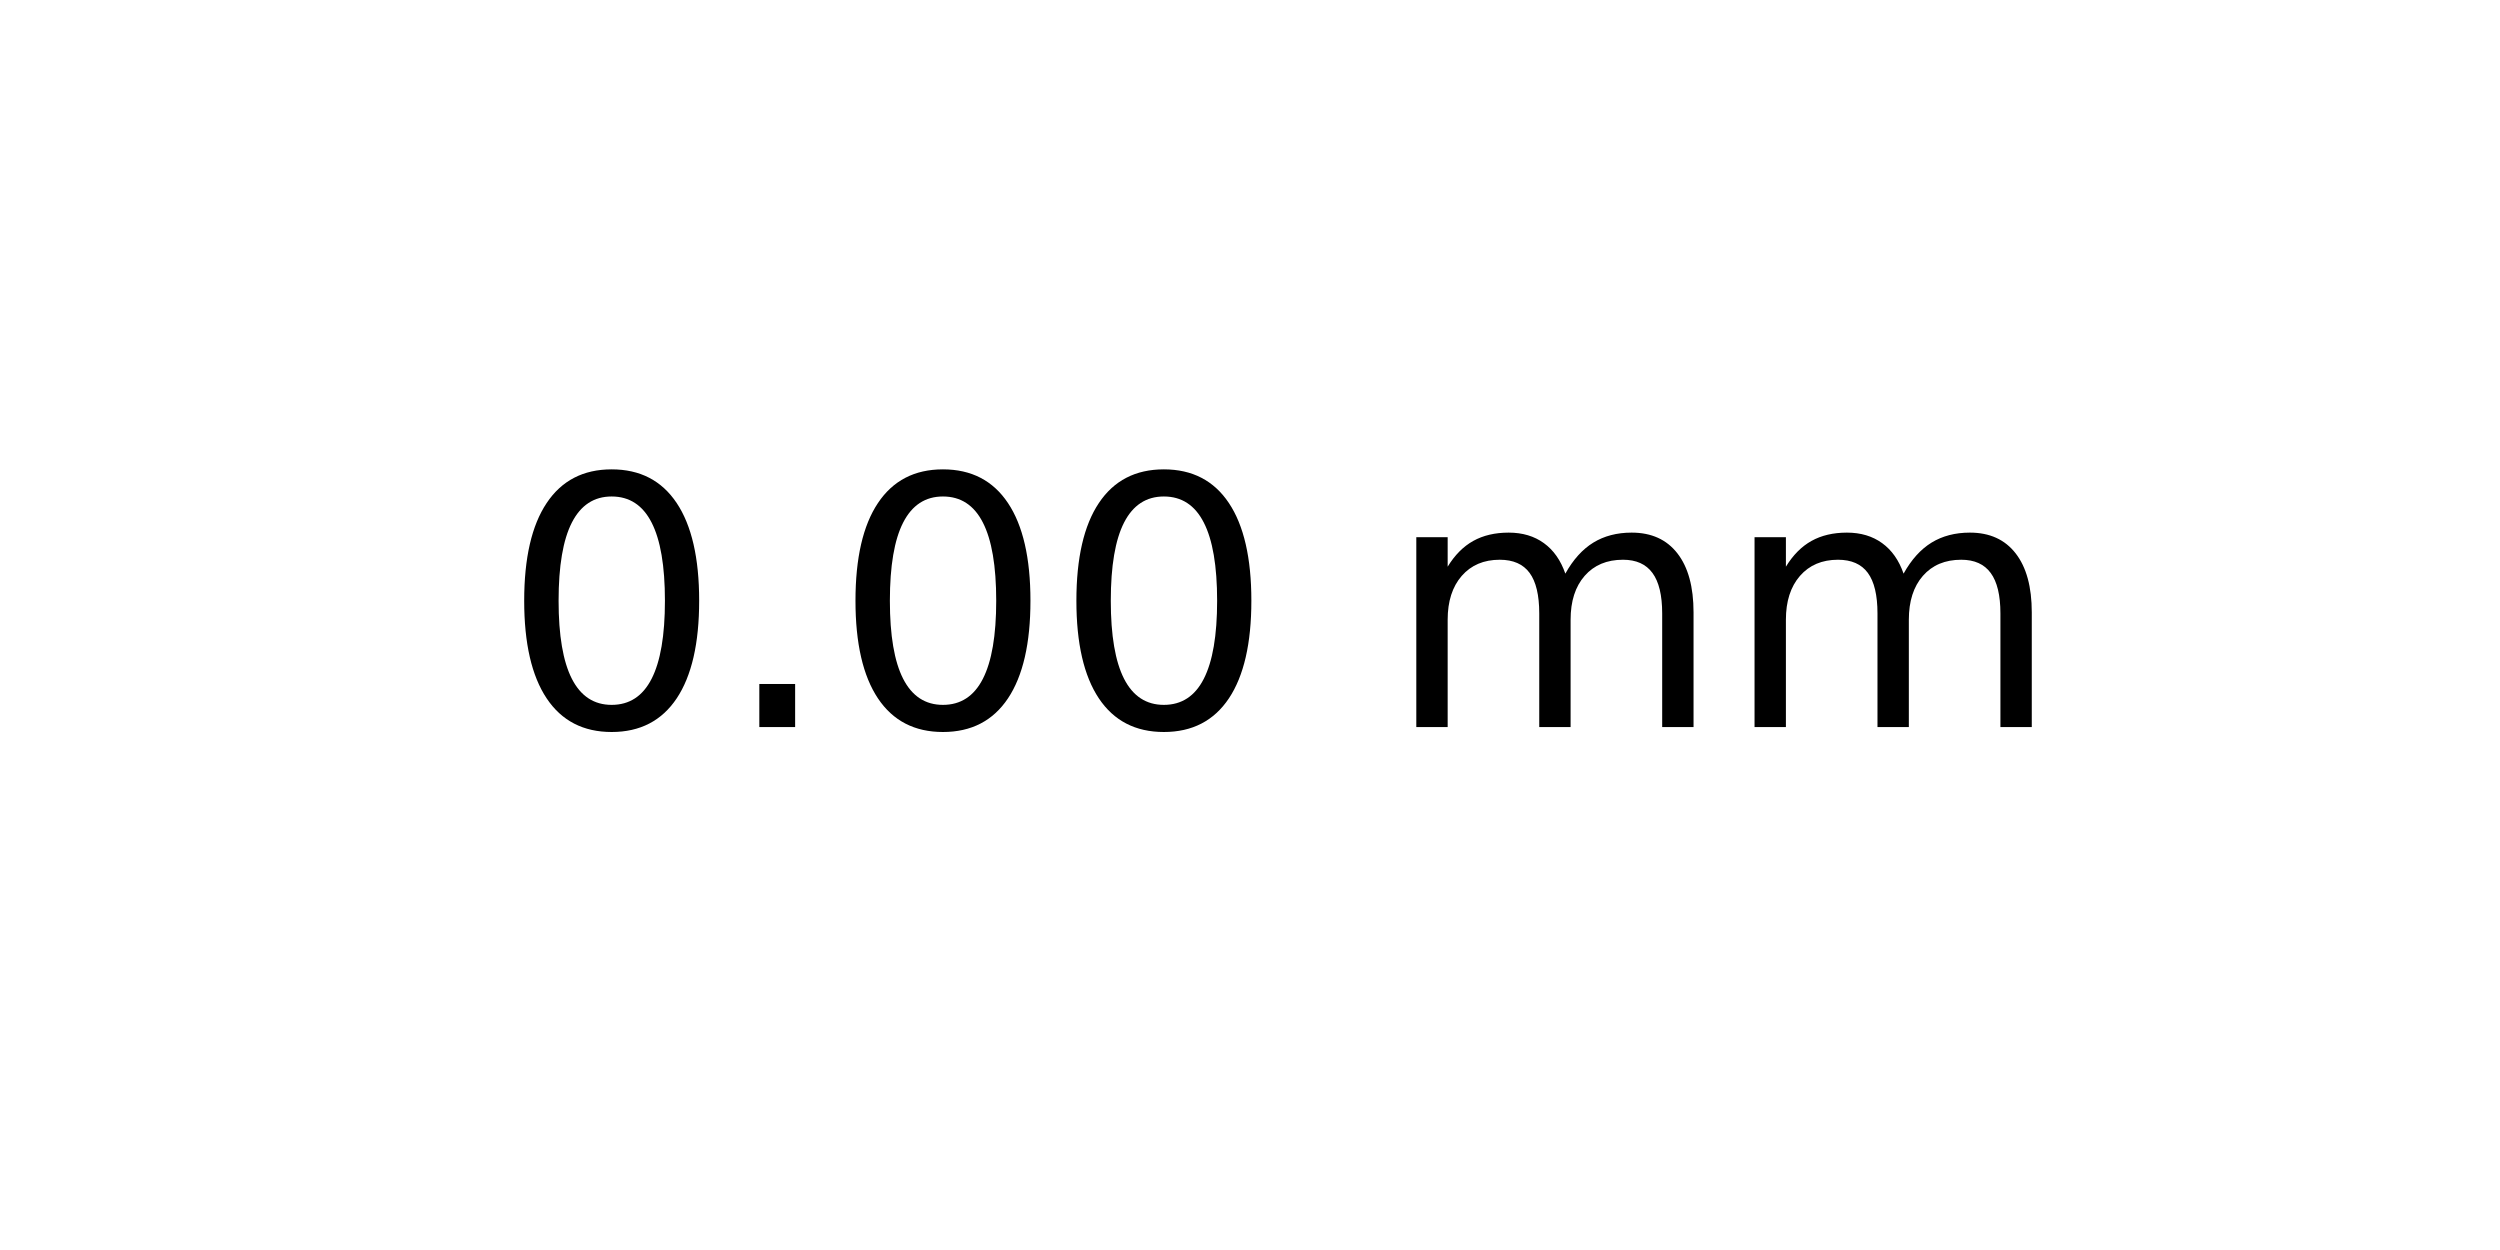
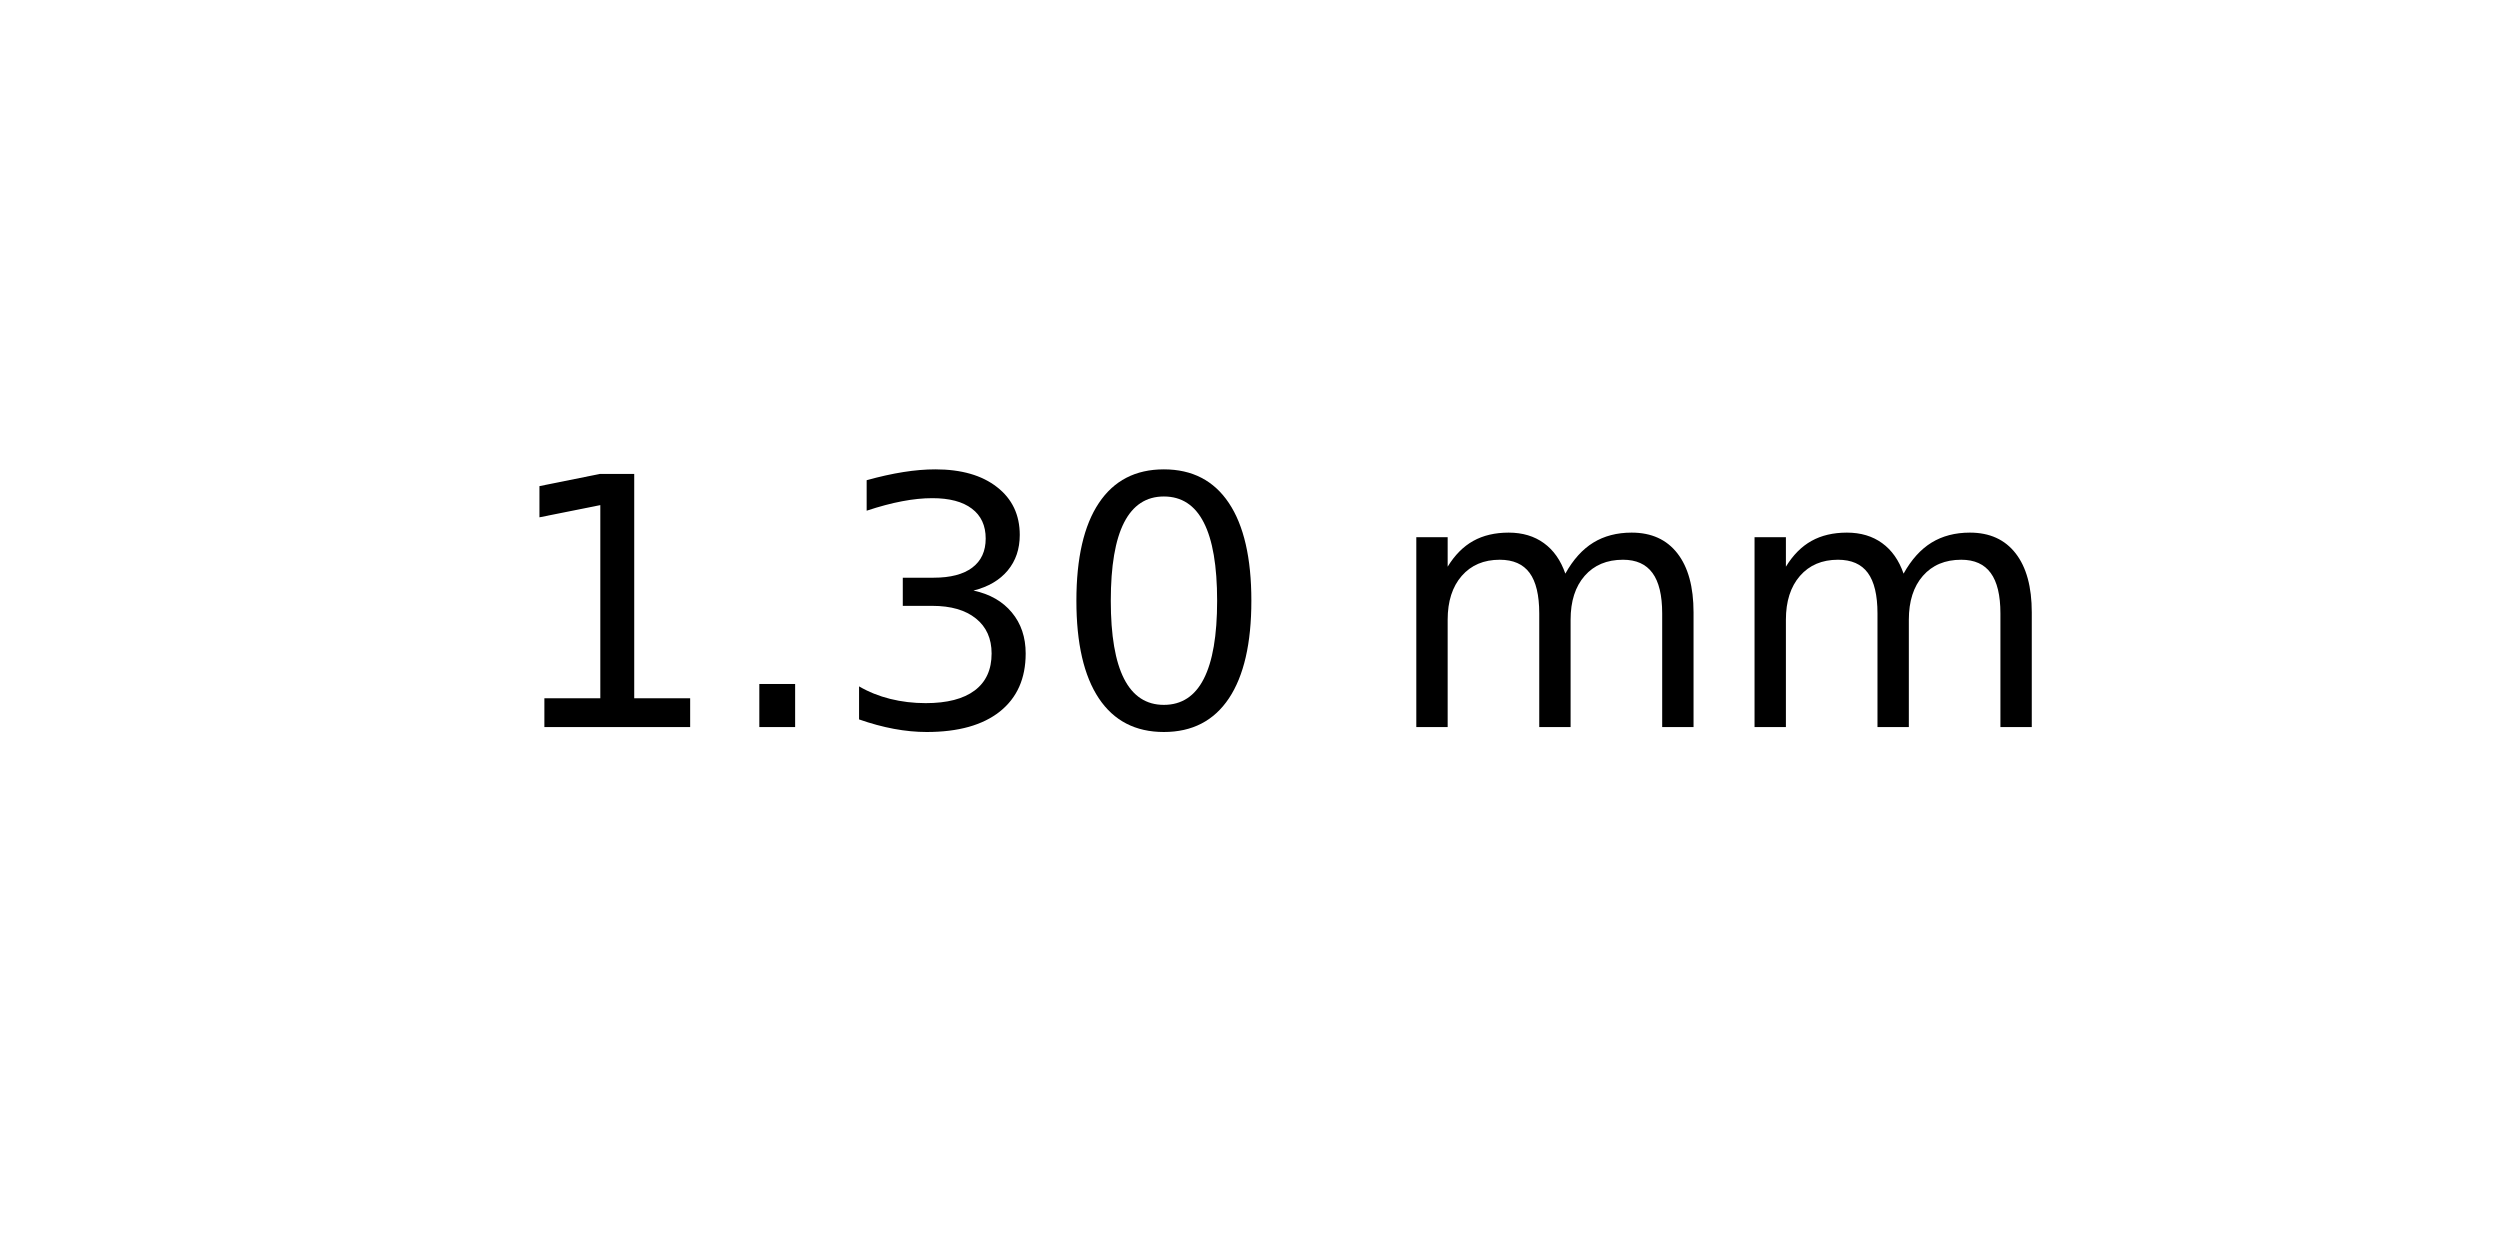
<svg xmlns="http://www.w3.org/2000/svg" xmlns:xlink="http://www.w3.org/1999/xlink" width="72pt" height="36pt" viewBox="0 0 72 36" version="1.1">
  <defs>
    <style type="text/css">*{stroke-linejoin: round; stroke-linecap: butt}</style>
  </defs>
  <g id="figure_1">
    <g id="axes_1">
      <g id="text_1">
        <g transform="translate(14.4375 20.93937) scale(0.1 -0.1)">
          <defs>
+             <path id="DejaVuSans-31" d="M 794 531  L 1825 531  L 1825 4091  L 703 3866  L 703 4441  L 1819 4666  L 2450 4666  L 2450 531  L 3481 531  L 3481 0  L 794 0  L 794 531  z " transform="scale(0.015625)" />
+             <path id="DejaVuSans-2e" d="M 684 794  L 1344 794  L 1344 0  L 684 0  L 684 794  z " transform="scale(0.015625)" />
+             <path id="DejaVuSans-33" d="M 2597 2516  Q 3050 2419 3304 2112  Q 3559 1806 3559 1356  Q 3559 666 3084 287  Q 2609 -91 1734 -91  Q 1441 -91 1130 -33  Q 819 25 488 141  L 488 750  Q 750 597 1062 519  Q 1375 441 1716 441  Q 2309 441 2620 675  Q 2931 909 2931 1356  Q 2931 1769 2642 2001  Q 2353 2234 1838 2234  L 1294 2234  L 1294 2753  L 1863 2753  Q 2328 2753 2575 2939  Q 2822 3125 2822 3475  Q 2822 3834 2567 4026  Q 2313 4219 1838 4219  Q 1578 4219 1281 4162  Q 984 4106 628 3988  L 628 4550  Q 988 4650 1302 4700  Q 1616 4750 1894 4750  Q 2613 4750 3031 4423  Q 3450 4097 3450 3541  Q 3450 3153 3228 2886  Q 3006 2619 2597 2516  z " transform="scale(0.015625)" />
            <path id="DejaVuSans-30" d="M 2034 4250  Q 1547 4250 1301 3770  Q 1056 3291 1056 2328  Q 1056 1369 1301 889  Q 1547 409 2034 409  Q 2525 409 2770 889  Q 3016 1369 3016 2328  Q 3016 3291 2770 3770  Q 2525 4250 2034 4250  z M 2034 4750  Q 2819 4750 3233 4129  Q 3647 3509 3647 2328  Q 3647 1150 3233 529  Q 2819 -91 2034 -91  Q 1250 -91 836 529  Q 422 1150 422 2328  Q 422 3509 836 4129  Q 1250 4750 2034 4750  z " transform="scale(0.015625)" />
-             <path id="DejaVuSans-2e" d="M 684 794  L 1344 794  L 1344 0  L 684 0  L 684 794  z " transform="scale(0.015625)" />
            <path id="DejaVuSans-20" transform="scale(0.015625)" />
            <path id="DejaVuSans-6d" d="M 3328 2828  Q 3544 3216 3844 3400  Q 4144 3584 4550 3584  Q 5097 3584 5394 3201  Q 5691 2819 5691 2113  L 5691 0  L 5113 0  L 5113 2094  Q 5113 2597 4934 2840  Q 4756 3084 4391 3084  Q 3944 3084 3684 2787  Q 3425 2491 3425 1978  L 3425 0  L 2847 0  L 2847 2094  Q 2847 2600 2669 2842  Q 2491 3084 2119 3084  Q 1678 3084 1418 2786  Q 1159 2488 1159 1978  L 1159 0  L 581 0  L 581 3500  L 1159 3500  L 1159 2956  Q 1356 3278 1631 3431  Q 1906 3584 2284 3584  Q 2666 3584 2933 3390  Q 3200 3197 3328 2828  z " transform="scale(0.015625)" />
          </defs>
-           <use xlink:href="#DejaVuSans-30" />
+           <use xlink:href="#DejaVuSans-31" />
          <use xlink:href="#DejaVuSans-2e" x="63.623" />
-           <use xlink:href="#DejaVuSans-30" x="95.41" />
+           <use xlink:href="#DejaVuSans-33" x="95.41" />
          <use xlink:href="#DejaVuSans-30" x="159.033" />
          <use xlink:href="#DejaVuSans-20" x="222.656" />
          <use xlink:href="#DejaVuSans-6d" x="254.443" />
          <use xlink:href="#DejaVuSans-6d" x="351.855" />
        </g>
      </g>
    </g>
  </g>
</svg>
